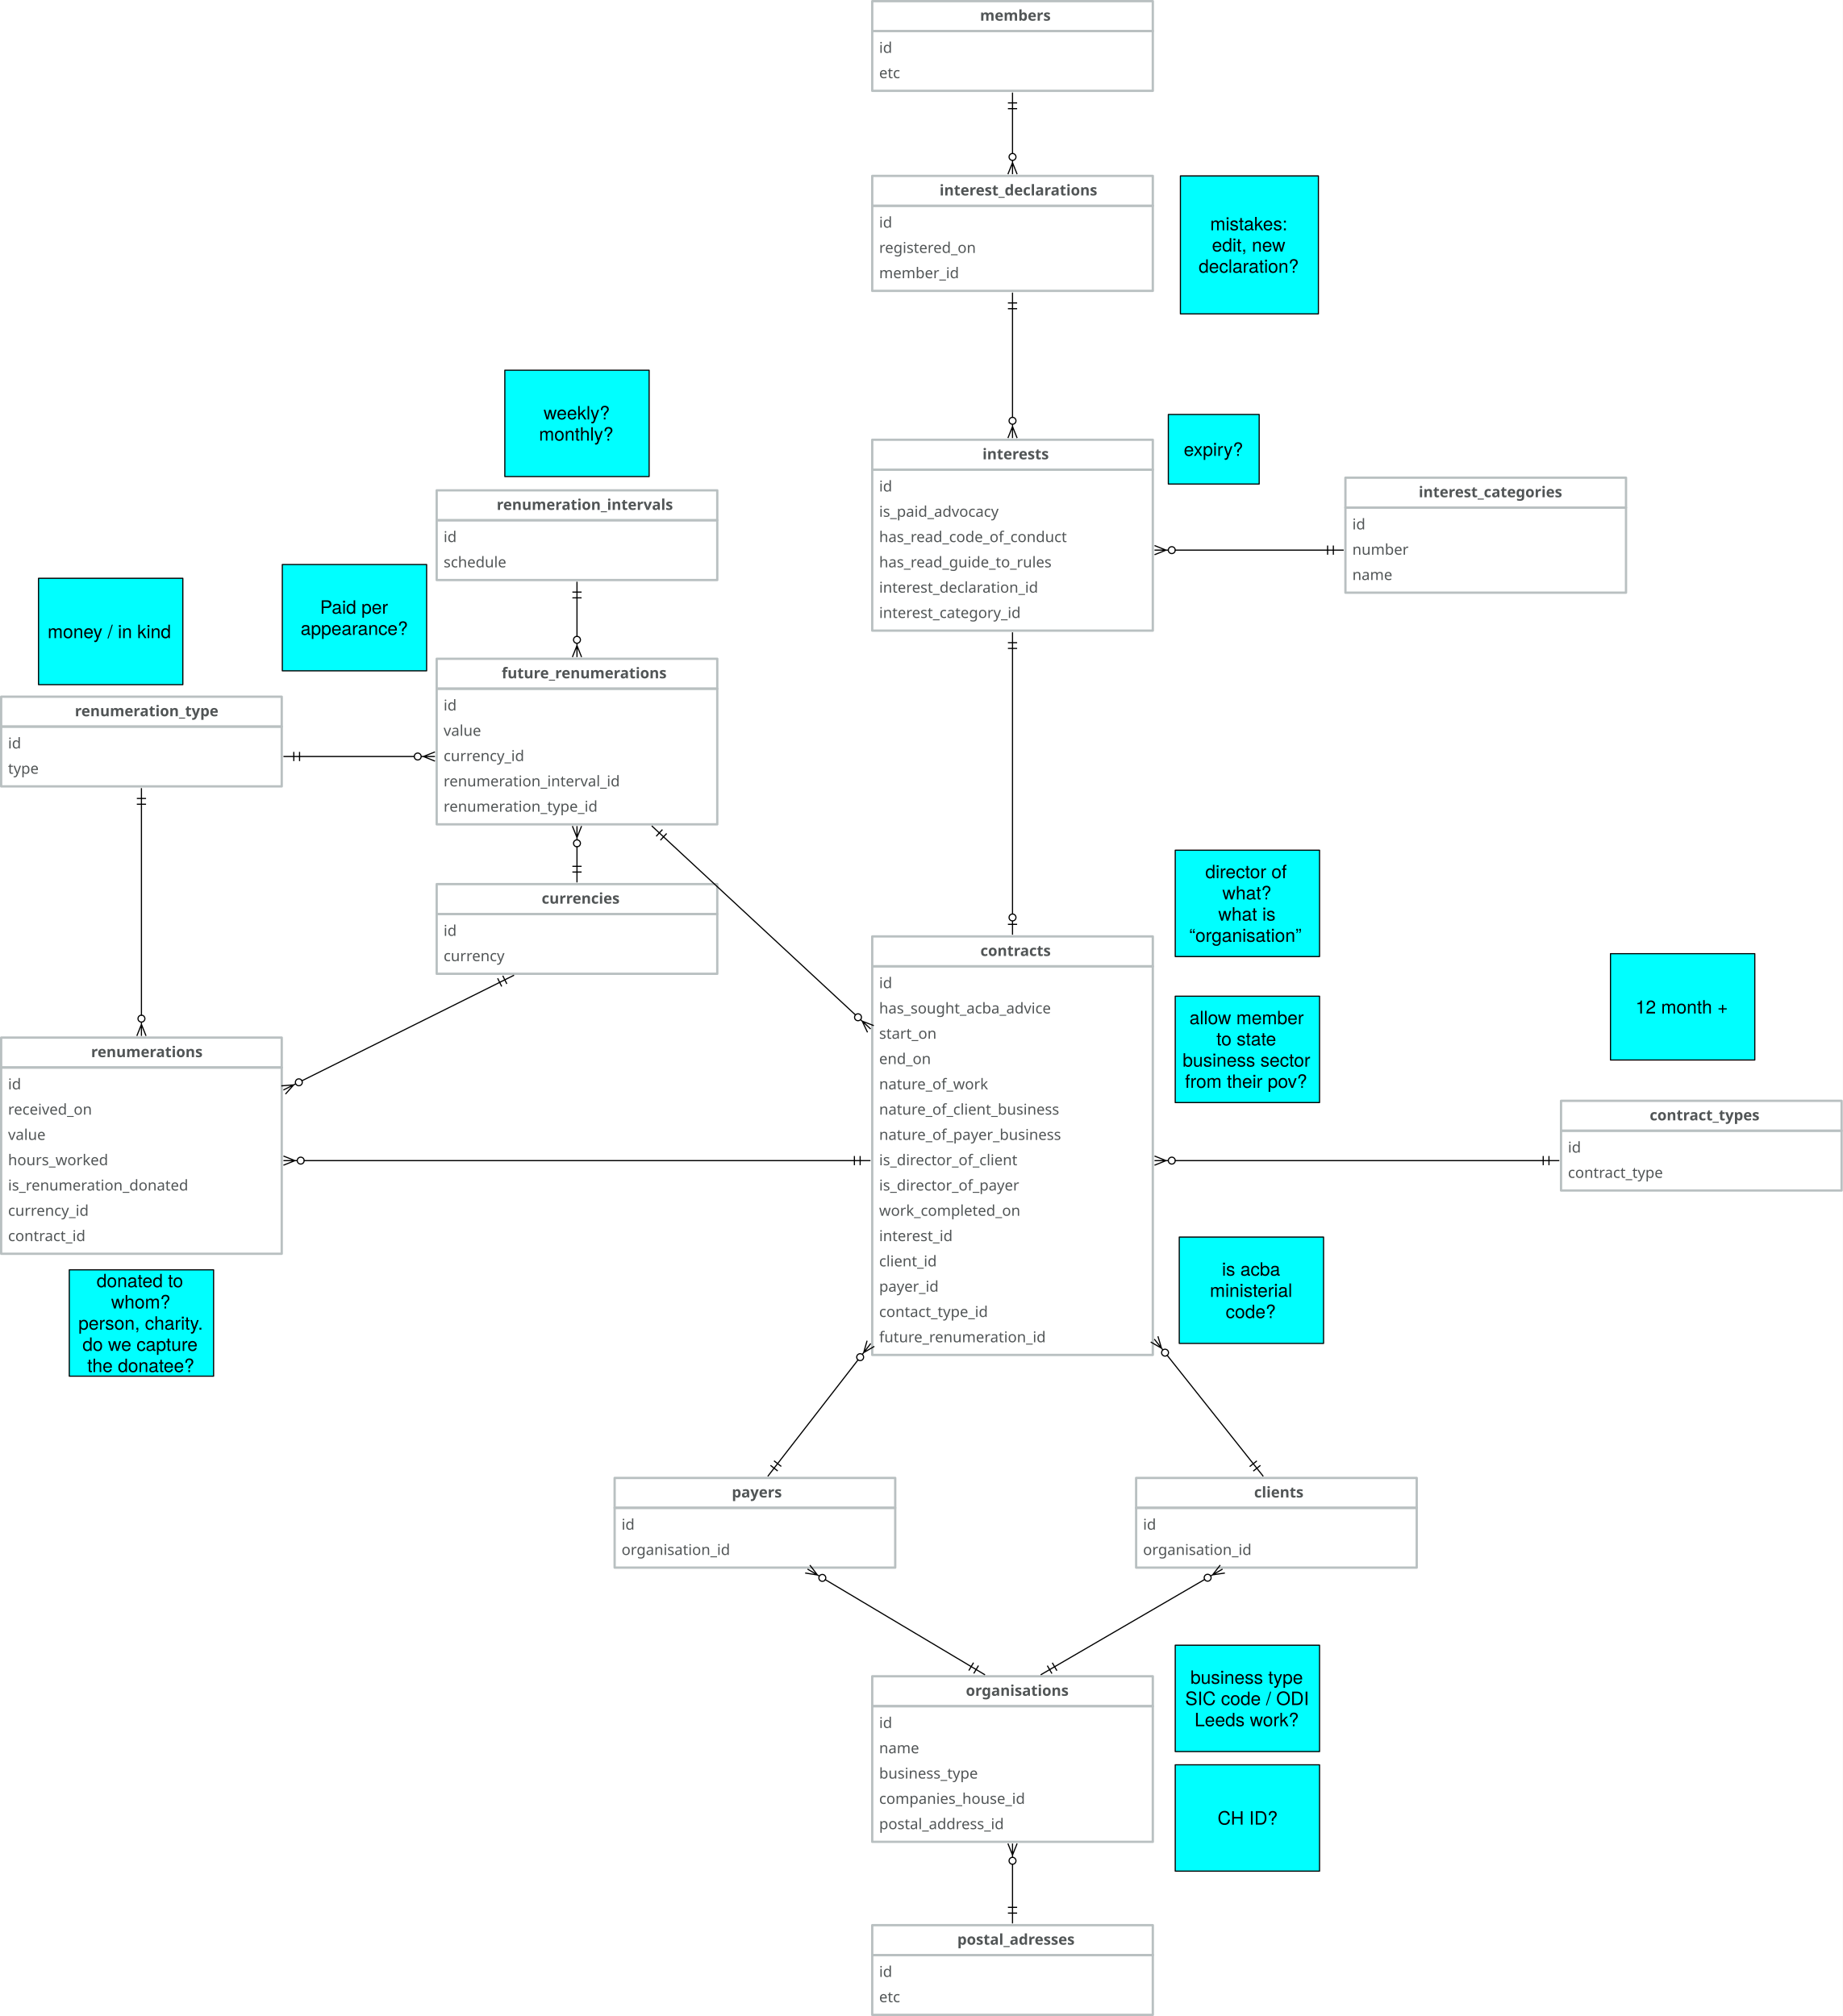
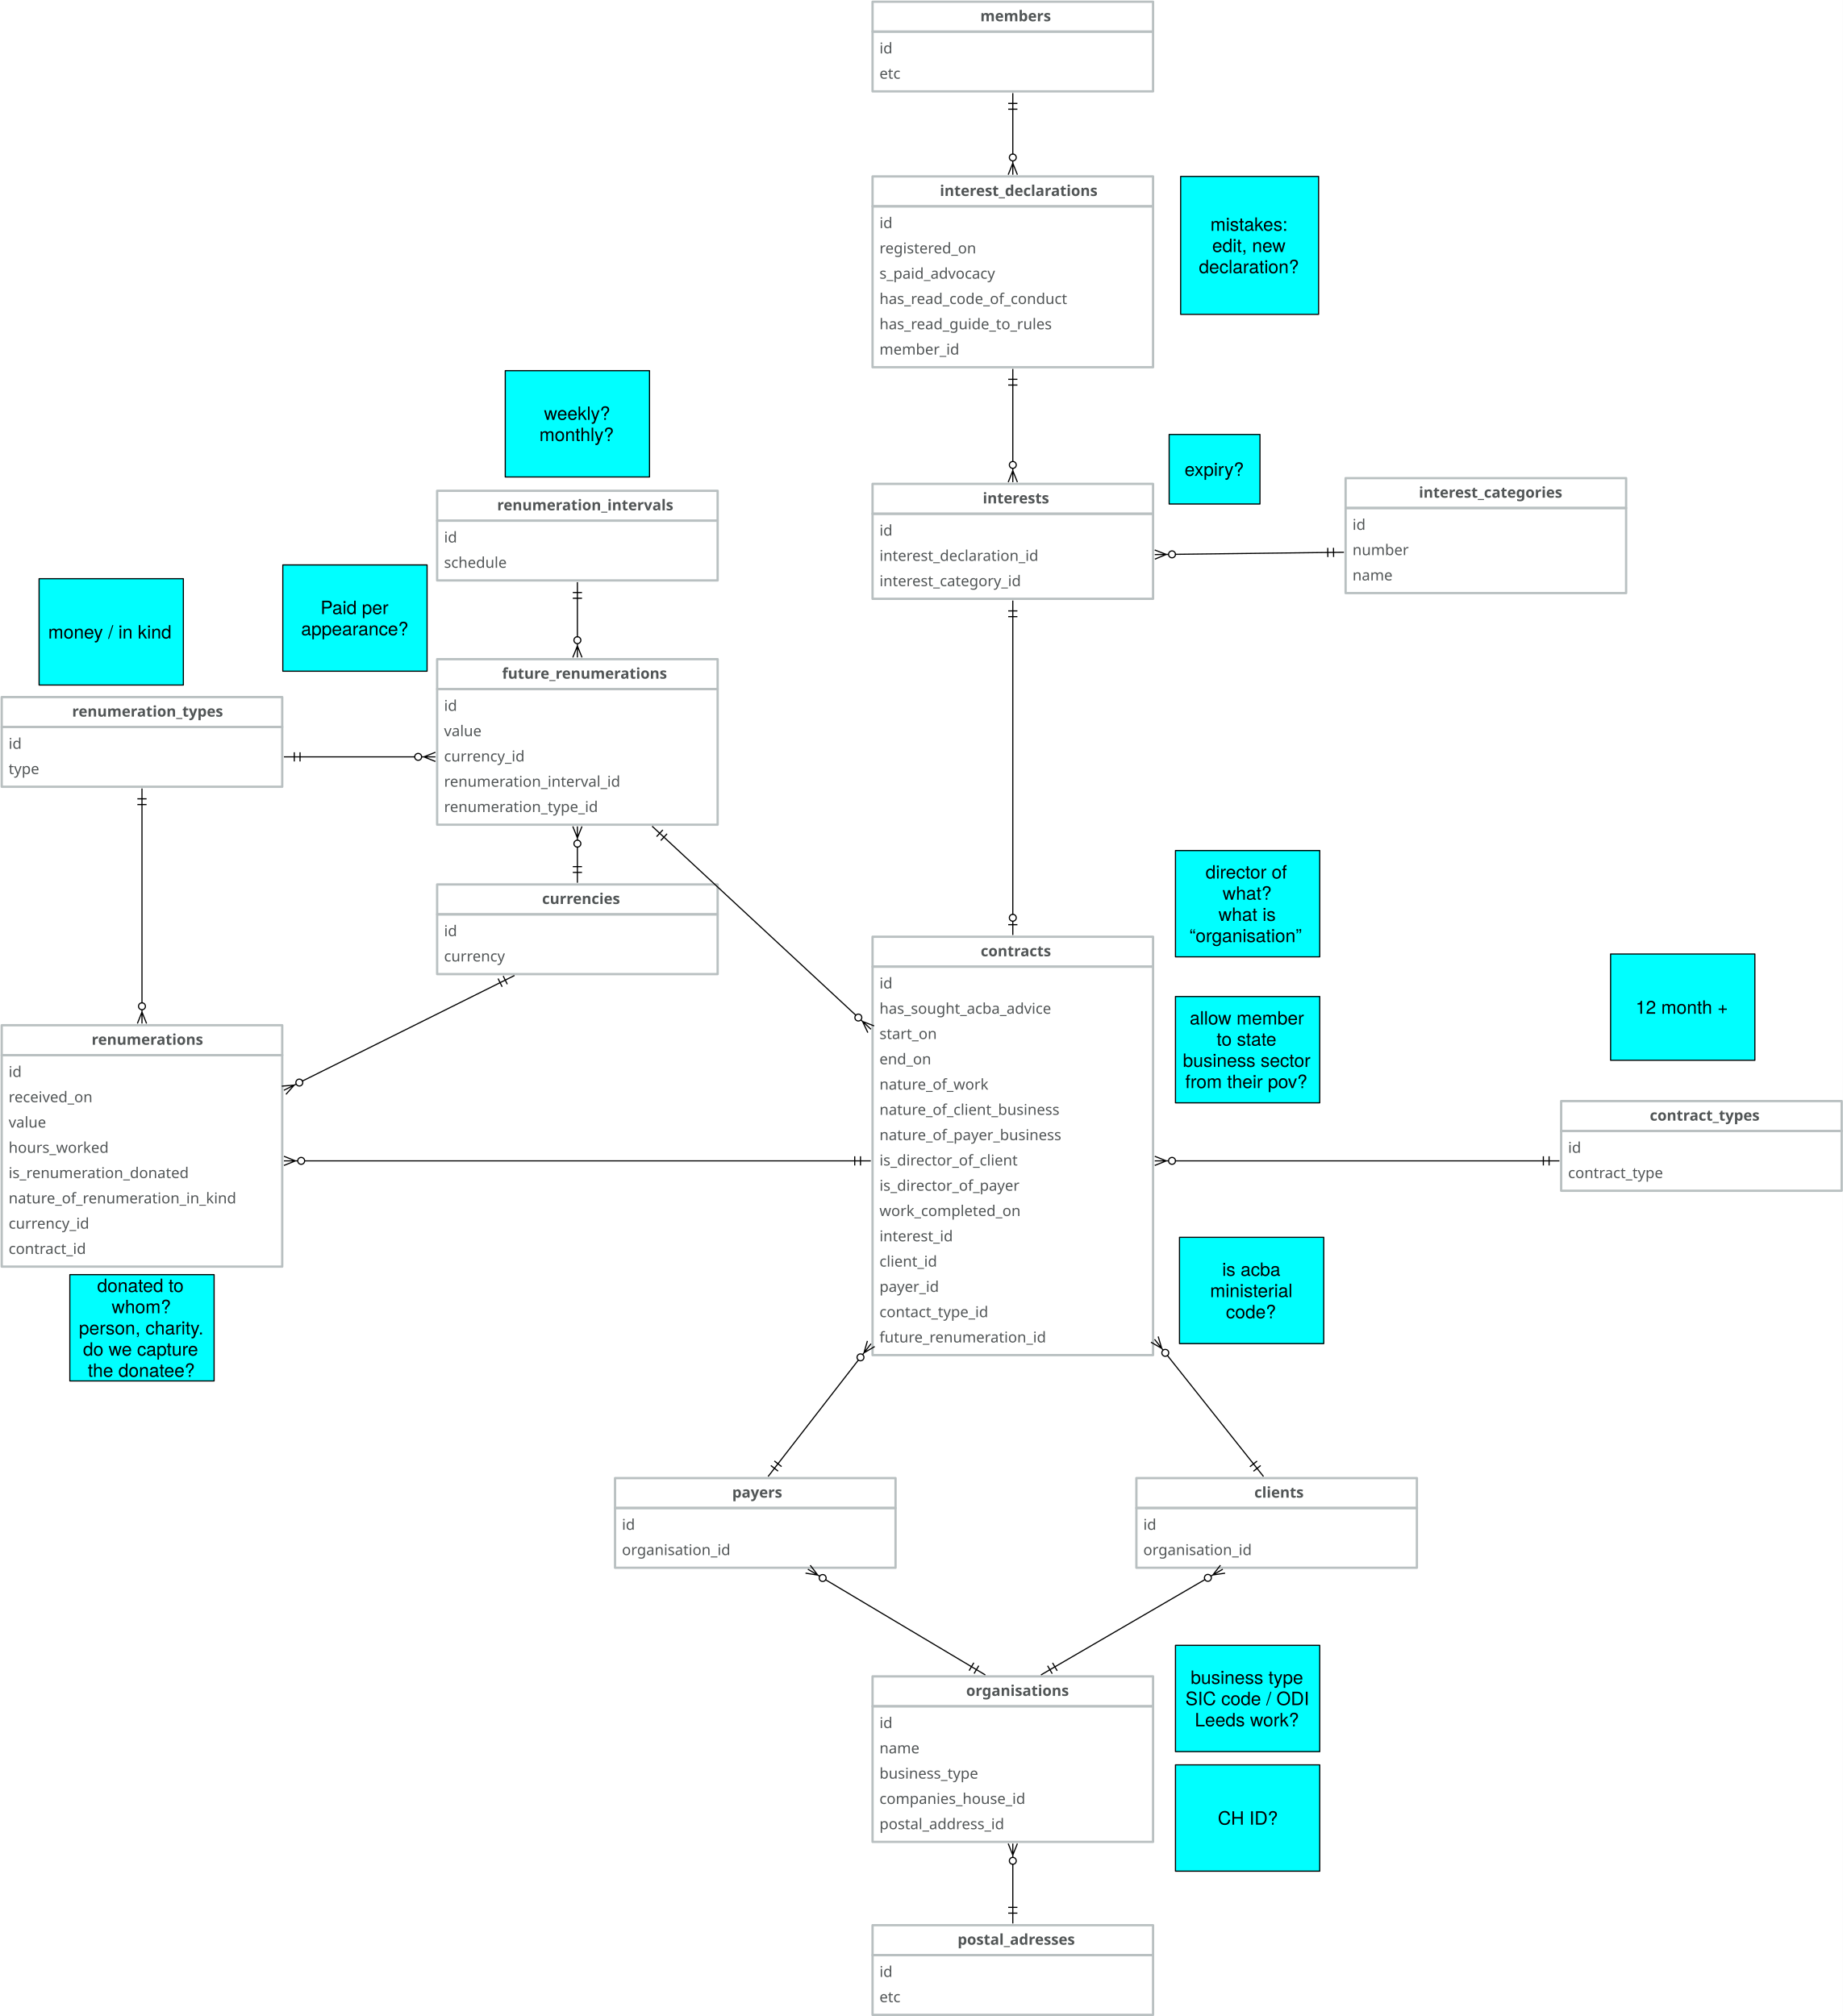
- <svg xmlns="http://www.w3.org/2000/svg" version="1.1" viewBox="-596.5 29.5 1602.5 1753.5" width="1602.5" height="1753.5">
+ <svg xmlns="http://www.w3.org/2000/svg" version="1.1" viewBox="-597 29 1603 1754" width="1603" height="1754">
  <defs>
    <font-face font-family="Avenir" font-size="13" panose-1="2 11 5 3 2 2 3 2 2 4" units-per-em="1000" underline-position="-75" underline-thickness="50" slope="0" x-height="468" cap-height="708" ascent="1e3" descent="-365.997" font-weight="400">
      <font-face-src>
        <font-face-name name="Avenir-Roman" />
      </font-face-src>
    </font-face>
    <font-face font-family="Avenir" font-size="13" panose-1="2 11 7 3 2 2 3 2 2 4" units-per-em="1000" underline-position="-75" underline-thickness="50" slope="0" x-height="480" cap-height="708" ascent="1e3" descent="-365.997" font-weight="800">
      <font-face-src>
        <font-face-name name="Avenir-Heavy" />
      </font-face-src>
    </font-face>
    <marker orient="auto" overflow="visible" markerUnits="strokeWidth" id="DoubleBar_Marker" stroke-linejoin="miter" stroke-miterlimit="10" viewBox="-1 -5 16 10" markerWidth="16" markerHeight="10" color="black">
      <g>
        <path d="M 14 0 L 0 0 M 5 4 L 5 -4 M 0 4 L 0 -4" fill="none" stroke="currentColor" stroke-width="1" />
      </g>
    </marker>
    <marker orient="auto" overflow="visible" markerUnits="strokeWidth" id="CrowBall_Marker" stroke-linejoin="miter" stroke-miterlimit="10" viewBox="-19 -5 20 10" markerWidth="20" markerHeight="10" color="black">
      <g>
        <path d="M -18 0 L -6 0 M -18 -4 L -8 0 L -18 4 M -.879 -2.121 C .293 -.95 .293 .95 -.879 2.121 C -2.05 3.293 -3.95 3.293 -5.121 2.121 C -6.293 .95 -6.293 -.95 -5.121 -2.121 C -3.95 -3.293 -2.05 -3.293 -.879 -2.121" fill="none" stroke="currentColor" stroke-width="1" />
      </g>
    </marker>
    <font-face font-family="Helvetica Neue" font-size="16" panose-1="2 0 5 3 0 0 0 2 0 4" units-per-em="1000" underline-position="-100" underline-thickness="50" slope="0" x-height="517" cap-height="714" ascent="951.996" descent="-212.997" font-weight="400">
      <font-face-src>
        <font-face-name name="HelveticaNeue" />
      </font-face-src>
    </font-face>
    <marker orient="auto" overflow="visible" markerUnits="strokeWidth" id="BarBall_Marker" stroke-linejoin="miter" stroke-miterlimit="10" viewBox="-1 -5 20 10" markerWidth="20" markerHeight="10" color="black">
      <g>
        <path d="M 18 0 L 6 0 M 9 4 L 9 -4 M .879 2.121 C -.293 .95 -.293 -.95 .879 -2.121 C 2.05 -3.293 3.95 -3.293 5.121 -2.121 C 6.293 -.95 6.293 .95 5.121 2.121 C 3.95 3.293 2.05 3.293 .879 2.121" fill="none" stroke="currentColor" stroke-width="1" />
      </g>
    </marker>
    <marker orient="auto" overflow="visible" markerUnits="strokeWidth" id="DoubleBar_Marker_2" stroke-linejoin="miter" stroke-miterlimit="10" viewBox="-15 -5 16 10" markerWidth="16" markerHeight="10" color="black">
      <g>
        <path d="M -14 0 L 0 0 M -5 -4 L -5 4 M 0 -4 L 0 4" fill="none" stroke="currentColor" stroke-width="1" />
      </g>
    </marker>
  </defs>
  <g id="Canvas_1" stroke-dasharray="none" fill="none" fill-opacity="1" stroke="none" stroke-opacity="1">
-     <rect fill="white" x="-596.5" y="29.5" width="1602.5" height="1753.5" />
+     <rect fill="white" x="-597" y="29" width="1603" height="1754" />
    <g id="Canvas_1_Layer_1">
      <g id="Group_2">
        <g id="Graphic_4">
          <rect x="162" y="56.5" width="244" height="52" stroke="#b9c0c1" stroke-linecap="round" stroke-linejoin="round" stroke-width="2" />
          <text transform="translate(168 62.5)" fill="#515556">
            <tspan font-family="Avenir" font-size="13" font-weight="400" fill="#515556" x="0" y="13">id</tspan>
            <tspan font-family="Avenir" font-size="13" font-weight="400" fill="#515556" x="0" y="35">etc</tspan>
          </text>
        </g>
        <g id="Graphic_3">
          <rect x="162" y="30.5" width="244" height="26" stroke="#b9c0c1" stroke-linecap="round" stroke-linejoin="round" stroke-width="2" />
          <text transform="translate(168 34.5)" fill="#515556">
            <tspan font-family="Avenir" font-size="13" font-weight="800" fill="#515556" x="87.719" y="13">members</tspan>
          </text>
        </g>
      </g>
      <g id="Group_5">
        <g id="Graphic_7">
-           <rect x="162" y="208.5" width="244" height="74" stroke="#b9c0c1" stroke-linecap="round" stroke-linejoin="round" stroke-width="2" />
+           <rect x="162" y="208.5" width="244" height="140" stroke="#b9c0c1" stroke-linecap="round" stroke-linejoin="round" stroke-width="2" />
          <text transform="translate(168 214.5)" fill="#515556">
            <tspan font-family="Avenir" font-size="13" font-weight="400" fill="#515556" x="0" y="13">id</tspan>
            <tspan font-family="Avenir" font-size="13" font-weight="400" fill="#515556" x="0" y="35">registered_on</tspan>
-             <tspan font-family="Avenir" font-size="13" font-weight="400" fill="#515556" x="0" y="57">member_id</tspan>
+             <tspan font-family="Avenir" font-size="13" font-weight="400" fill="#515556" x="0" y="57">s_paid_advocacy </tspan>
+             <tspan font-family="Avenir" font-size="13" font-weight="400" fill="#515556" x="0" y="79">has_read_code_of_conduct</tspan>
+             <tspan font-family="Avenir" font-size="13" font-weight="400" fill="#515556" x="0" y="101">has_read_guide_to_rules</tspan>
+             <tspan font-family="Avenir" font-size="13" font-weight="400" fill="#515556" x="0" y="123">member_id</tspan>
          </text>
        </g>
        <g id="Graphic_6">
          <rect x="162" y="182.5" width="244" height="26" stroke="#b9c0c1" stroke-linecap="round" stroke-linejoin="round" stroke-width="2" />
          <text transform="translate(168 186.5)" fill="#515556">
            <tspan font-family="Avenir" font-size="13" font-weight="800" fill="#515556" x="52.547" y="13">interest_declarations</tspan>
          </text>
        </g>
      </g>
      <g id="Line_8">
        <line x1="284" y1="163" x2="284" y2="124" marker-end="url(#DoubleBar_Marker)" marker-start="url(#CrowBall_Marker)" stroke="black" stroke-linecap="round" stroke-linejoin="round" stroke-width="1" />
      </g>
      <g id="Group_10">
        <g id="Graphic_12">
-           <rect x="162" y="438" width="244" height="140" stroke="#b9c0c1" stroke-linecap="round" stroke-linejoin="round" stroke-width="2" />
-           <text transform="translate(168 444)" fill="#515556">
-             <tspan font-family="Avenir" font-size="13" font-weight="400" fill="#515556" x="0" y="13">id</tspan>
-             <tspan font-family="Avenir" font-size="13" font-weight="400" fill="#515556" x="0" y="35">is_paid_advocacy </tspan>
-             <tspan font-family="Avenir" font-size="13" font-weight="400" fill="#515556" x="0" y="57">has_read_code_of_conduct</tspan>
-             <tspan font-family="Avenir" font-size="13" font-weight="400" fill="#515556" x="0" y="79">has_read_guide_to_rules</tspan>
-             <tspan font-family="Avenir" font-size="13" font-weight="400" fill="#515556" x="0" y="101">interest_declaration_id</tspan>
-             <tspan font-family="Avenir" font-size="13" font-weight="400" fill="#515556" x="0" y="123">interest_category_id</tspan>
+           <rect x="162" y="476" width="244" height="74" stroke="#b9c0c1" stroke-linecap="round" stroke-linejoin="round" stroke-width="2" />
+           <text transform="translate(168 482)" fill="#515556">
+             <tspan font-family="Avenir" font-size="13" font-weight="400" fill="#515556" x="0" y="13">id</tspan>
+             <tspan font-family="Avenir" font-size="13" font-weight="400" fill="#515556" x="0" y="35">interest_declaration_id</tspan>
+             <tspan font-family="Avenir" font-size="13" font-weight="400" fill="#515556" x="0" y="57">interest_category_id</tspan>
          </text>
        </g>
        <g id="Graphic_11">
-           <rect x="162" y="412" width="244" height="26" stroke="#b9c0c1" stroke-linecap="round" stroke-linejoin="round" stroke-width="2" />
-           <text transform="translate(168 416)" fill="#515556">
+           <rect x="162" y="450" width="244" height="26" stroke="#b9c0c1" stroke-linecap="round" stroke-linejoin="round" stroke-width="2" />
+           <text transform="translate(168 454)" fill="#515556">
            <tspan font-family="Avenir" font-size="13" font-weight="800" fill="#515556" x="89.876" y="13">interests</tspan>
          </text>
        </g>
      </g>
      <g id="Line_13">
-         <line x1="284" y1="392.5" x2="284" y2="298" marker-end="url(#DoubleBar_Marker)" marker-start="url(#CrowBall_Marker)" stroke="black" stroke-linecap="round" stroke-linejoin="round" stroke-width="1" />
+         <line x1="284" y1="430.5" x2="284" y2="364" marker-end="url(#DoubleBar_Marker)" marker-start="url(#CrowBall_Marker)" stroke="black" stroke-linecap="round" stroke-linejoin="round" stroke-width="1" />
      </g>
      <g id="Graphic_14">
        <rect x="430" y="182.5" width="120" height="120" fill="aqua" />
        <rect x="430" y="182.5" width="120" height="120" stroke="black" stroke-linecap="round" stroke-linejoin="round" stroke-width="1" />
        <text transform="translate(435 214.828)" fill="black">
          <tspan font-family="Helvetica Neue" font-size="16" font-weight="400" fill="black" x="20.912" y="15">mistakes:</tspan>
          <tspan font-family="Helvetica Neue" font-size="16" font-weight="400" fill="black" x="22.408" y="33.448">edit, new </tspan>
          <tspan font-family="Helvetica Neue" font-size="16" font-weight="400" fill="black" x="10.848" y="51.896">declaration?</tspan>
        </text>
      </g>
      <g id="Group_15">
        <g id="Graphic_17">
          <rect x="573.5" y="471" width="244" height="74" stroke="#b9c0c1" stroke-linecap="round" stroke-linejoin="round" stroke-width="2" />
          <text transform="translate(579.5 477)" fill="#515556">
            <tspan font-family="Avenir" font-size="13" font-weight="400" fill="#515556" x="0" y="13">id</tspan>
            <tspan font-family="Avenir" font-size="13" font-weight="400" fill="#515556" x="0" y="35">number</tspan>
            <tspan font-family="Avenir" font-size="13" font-weight="400" fill="#515556" x="0" y="57">name</tspan>
          </text>
        </g>
        <g id="Graphic_16">
          <rect x="573.5" y="445" width="244" height="26" stroke="#b9c0c1" stroke-linecap="round" stroke-linejoin="round" stroke-width="2" />
          <text transform="translate(579.5 449)" fill="#515556">
            <tspan font-family="Avenir" font-size="13" font-weight="800" fill="#515556" x="57.734" y="13">interest_categories</tspan>
          </text>
        </g>
      </g>
      <g id="Line_18">
-         <line x1="425.5" y1="508" x2="558" y2="508" marker-end="url(#DoubleBar_Marker)" marker-start="url(#CrowBall_Marker)" stroke="black" stroke-linecap="round" stroke-linejoin="round" stroke-width="1" />
+         <line x1="425.499" y1="511.281" x2="558.001" y2="509.671" marker-end="url(#DoubleBar_Marker)" marker-start="url(#CrowBall_Marker)" stroke="black" stroke-linecap="round" stroke-linejoin="round" stroke-width="1" />
      </g>
      <g id="Graphic_19">
-         <rect x="419.5" y="390" width="79" height="60.5" fill="aqua" />
-         <rect x="419.5" y="390" width="79" height="60.5" stroke="black" stroke-linecap="round" stroke-linejoin="round" stroke-width="1" />
-         <text transform="translate(424.5 411.026)" fill="black">
+         <rect x="420" y="407" width="79" height="60.5" fill="aqua" />
+         <rect x="420" y="407" width="79" height="60.5" stroke="black" stroke-linecap="round" stroke-linejoin="round" stroke-width="1" />
+         <text transform="translate(425 428.026)" fill="black">
          <tspan font-family="Helvetica Neue" font-size="16" font-weight="400" fill="black" x="8.428" y="15">expiry?</tspan>
        </text>
      </g>
      <g id="Group_20">
        <g id="Graphic_22">
          <rect x="162" y="870" width="244" height="338" stroke="#b9c0c1" stroke-linecap="round" stroke-linejoin="round" stroke-width="2" />
          <text transform="translate(168 876)" fill="#515556">
            <tspan font-family="Avenir" font-size="13" font-weight="400" fill="#515556" x="0" y="13">id</tspan>
            <tspan font-family="Avenir" font-size="13" font-weight="400" fill="#515556" x="0" y="35">has_sought_acba_advice</tspan>
            <tspan font-family="Avenir" font-size="13" font-weight="400" fill="#515556" x="0" y="57">start_on</tspan>
            <tspan font-family="Avenir" font-size="13" font-weight="400" fill="#515556" x="0" y="79">end_on</tspan>
            <tspan font-family="Avenir" font-size="13" font-weight="400" fill="#515556" x="0" y="101">nature_of_work</tspan>
            <tspan font-family="Avenir" font-size="13" font-weight="400" fill="#515556" x="0" y="123">nature_of_client_business</tspan>
            <tspan font-family="Avenir" font-size="13" font-weight="400" fill="#515556" x="0" y="145">nature_of_payer_business</tspan>
            <tspan font-family="Avenir" font-size="13" font-weight="400" fill="#515556" x="0" y="167">is_director_of_client</tspan>
            <tspan font-family="Avenir" font-size="13" font-weight="400" fill="#515556" x="0" y="189">is_director_of_payer</tspan>
            <tspan font-family="Avenir" font-size="13" font-weight="400" fill="#515556" x="0" y="211">work_completed_on</tspan>
            <tspan font-family="Avenir" font-size="13" font-weight="400" fill="#515556" x="0" y="233">interest_id</tspan>
            <tspan font-family="Avenir" font-size="13" font-weight="400" fill="#515556" x="0" y="255">client_id</tspan>
            <tspan font-family="Avenir" font-size="13" font-weight="400" fill="#515556" x="0" y="277">payer_id</tspan>
            <tspan font-family="Avenir" font-size="13" font-weight="400" fill="#515556" x="0" y="299">contact_type_id</tspan>
            <tspan font-family="Avenir" font-size="13" font-weight="400" fill="#515556" x="0" y="321">future_renumeration_id</tspan>
          </text>
        </g>
        <g id="Graphic_21">
          <rect x="162" y="844" width="244" height="26" stroke="#b9c0c1" stroke-linecap="round" stroke-linejoin="round" stroke-width="2" />
          <text transform="translate(168 848)" fill="#515556">
            <tspan font-family="Avenir" font-size="13" font-weight="800" fill="#515556" x="88.076" y="13">contracts</tspan>
          </text>
        </g>
      </g>
      <g id="Line_23">
-         <line x1="284" y1="593.5" x2="284" y2="824.5" marker-end="url(#BarBall_Marker)" marker-start="url(#DoubleBar_Marker_2)" stroke="black" stroke-linecap="round" stroke-linejoin="round" stroke-width="1" />
+         <line x1="284" y1="565.5" x2="284" y2="824.5" marker-end="url(#BarBall_Marker)" marker-start="url(#DoubleBar_Marker_2)" stroke="black" stroke-linecap="round" stroke-linejoin="round" stroke-width="1" />
      </g>
      <g id="Group_24">
        <g id="Graphic_26">
          <rect x="-62" y="1341" width="244" height="52" stroke="#b9c0c1" stroke-linecap="round" stroke-linejoin="round" stroke-width="2" />
          <text transform="translate(-56 1347)" fill="#515556">
            <tspan font-family="Avenir" font-size="13" font-weight="400" fill="#515556" x="0" y="13">id</tspan>
            <tspan font-family="Avenir" font-size="13" font-weight="400" fill="#515556" x="0" y="35">organisation_id</tspan>
          </text>
        </g>
        <g id="Graphic_25">
          <rect x="-62" y="1315" width="244" height="26" stroke="#b9c0c1" stroke-linecap="round" stroke-linejoin="round" stroke-width="2" />
          <text transform="translate(-56 1319)" fill="#515556">
            <tspan font-family="Avenir" font-size="13" font-weight="800" fill="#515556" x="95.895" y="13">payers</tspan>
          </text>
        </g>
      </g>
      <g id="Group_27">
        <g id="Graphic_29">
          <rect x="391.5" y="1341" width="244" height="52" stroke="#b9c0c1" stroke-linecap="round" stroke-linejoin="round" stroke-width="2" />
          <text transform="translate(397.5 1347)" fill="#515556">
            <tspan font-family="Avenir" font-size="13" font-weight="400" fill="#515556" x="0" y="13">id</tspan>
            <tspan font-family="Avenir" font-size="13" font-weight="400" fill="#515556" x="0" y="35">organisation_id</tspan>
          </text>
        </g>
        <g id="Graphic_28">
          <rect x="391.5" y="1315" width="244" height="26" stroke="#b9c0c1" stroke-linecap="round" stroke-linejoin="round" stroke-width="2" />
          <text transform="translate(397.5 1319)" fill="#515556">
            <tspan font-family="Avenir" font-size="13" font-weight="800" fill="#515556" x="96.604" y="13">clients</tspan>
          </text>
        </g>
      </g>
      <g id="Group_36">
        <g id="Graphic_38">
          <rect x="162" y="1730" width="244" height="52" stroke="#b9c0c1" stroke-linecap="round" stroke-linejoin="round" stroke-width="2" />
          <text transform="translate(168 1736)" fill="#515556">
            <tspan font-family="Avenir" font-size="13" font-weight="400" fill="#515556" x="0" y="13">id</tspan>
            <tspan font-family="Avenir" font-size="13" font-weight="400" fill="#515556" x="0" y="35">etc</tspan>
          </text>
        </g>
        <g id="Graphic_37">
          <rect x="162" y="1704" width="244" height="26" stroke="#b9c0c1" stroke-linecap="round" stroke-linejoin="round" stroke-width="2" />
          <text transform="translate(168 1708)" fill="#515556">
            <tspan font-family="Avenir" font-size="13" font-weight="800" fill="#515556" x="67.978" y="13">postal_adresses</tspan>
          </text>
        </g>
      </g>
      <g id="Line_39">
        <line x1="418.505" y1="1208.376" x2="493.365" y2="1302.645" marker-end="url(#DoubleBar_Marker)" marker-start="url(#CrowBall_Marker)" stroke="black" stroke-linecap="round" stroke-linejoin="round" stroke-width="1" />
      </g>
      <g id="Line_40">
        <line x1="149.667" y1="1212.314" x2="79.734" y2="1302.54" marker-end="url(#DoubleBar_Marker)" marker-start="url(#CrowBall_Marker)" stroke="black" stroke-linecap="round" stroke-linejoin="round" stroke-width="1" />
      </g>
      <g id="Group_41">
        <g id="Graphic_43">
          <rect x="162" y="1513.5" width="244" height="118" stroke="#b9c0c1" stroke-linecap="round" stroke-linejoin="round" stroke-width="2" />
          <text transform="translate(168 1519.5)" fill="#515556">
            <tspan font-family="Avenir" font-size="13" font-weight="400" fill="#515556" x="0" y="13">id</tspan>
            <tspan font-family="Avenir" font-size="13" font-weight="400" fill="#515556" x="0" y="35">name</tspan>
            <tspan font-family="Avenir" font-size="13" font-weight="400" fill="#515556" x="0" y="57">business_type</tspan>
            <tspan font-family="Avenir" font-size="13" font-weight="400" fill="#515556" x="0" y="79">companies_house_id</tspan>
            <tspan font-family="Avenir" font-size="13" font-weight="400" fill="#515556" x="0" y="101">postal_address_id</tspan>
          </text>
        </g>
        <g id="Graphic_42">
          <rect x="162" y="1487.5" width="244" height="26" stroke="#b9c0c1" stroke-linecap="round" stroke-linejoin="round" stroke-width="2" />
          <text transform="translate(168 1491.5)" fill="#515556">
            <tspan font-family="Avenir" font-size="13" font-weight="800" fill="#515556" x="75.433" y="13">organisations</tspan>
          </text>
        </g>
      </g>
      <g id="Line_44">
        <line x1="451.093" y1="1403.302" x2="320.601" y2="1479.209" marker-end="url(#DoubleBar_Marker)" marker-start="url(#CrowBall_Marker)" stroke="black" stroke-linecap="round" stroke-linejoin="round" stroke-width="1" />
      </g>
      <g id="Line_45">
        <line x1="121.195" y1="1403.471" x2="248.054" y2="1479.077" marker-end="url(#DoubleBar_Marker)" marker-start="url(#CrowBall_Marker)" stroke="black" stroke-linecap="round" stroke-linejoin="round" stroke-width="1" />
      </g>
      <g id="Line_46">
        <line x1="284" y1="1651" x2="284" y2="1688.5" marker-end="url(#DoubleBar_Marker)" marker-start="url(#CrowBall_Marker)" stroke="black" stroke-linecap="round" stroke-linejoin="round" stroke-width="1" />
      </g>
      <g id="Graphic_47">
        <rect x="425.5" y="769" width="125.5" height="92.5" fill="aqua" />
        <rect x="425.5" y="769" width="125.5" height="92.5" stroke="black" stroke-linecap="round" stroke-linejoin="round" stroke-width="1" />
        <text transform="translate(430.5 778.354)" fill="black">
          <tspan font-family="Helvetica Neue" font-size="16" font-weight="400" fill="black" x="21.158" y="15">director of </tspan>
          <tspan font-family="Helvetica Neue" font-size="16" font-weight="400" fill="black" x="35.974" y="33.448">what?</tspan>
          <tspan font-family="Helvetica Neue" font-size="16" font-weight="400" fill="black" x="32.422" y="51.896">what is </tspan>
          <tspan font-family="Helvetica Neue" font-size="16" font-weight="400" fill="black" x="7.158" y="70.344">“organisation”</tspan>
        </text>
      </g>
      <g id="Group_51">
        <g id="Graphic_53">
-           <rect x="-595.5" y="958" width="244" height="162" stroke="#b9c0c1" stroke-linecap="round" stroke-linejoin="round" stroke-width="2" />
-           <text transform="translate(-589.5 964)" fill="#515556">
+           <rect x="-595.5" y="947" width="244" height="184" stroke="#b9c0c1" stroke-linecap="round" stroke-linejoin="round" stroke-width="2" />
+           <text transform="translate(-589.5 953)" fill="#515556">
            <tspan font-family="Avenir" font-size="13" font-weight="400" fill="#515556" x="0" y="13">id</tspan>
            <tspan font-family="Avenir" font-size="13" font-weight="400" fill="#515556" x="0" y="35">received_on</tspan>
            <tspan font-family="Avenir" font-size="13" font-weight="400" fill="#515556" x="0" y="57">value</tspan>
            <tspan font-family="Avenir" font-size="13" font-weight="400" fill="#515556" x="0" y="79">hours_worked</tspan>
            <tspan font-family="Avenir" font-size="13" font-weight="400" fill="#515556" x="0" y="101">is_renumeration_donated</tspan>
-             <tspan font-family="Avenir" font-size="13" font-weight="400" fill="#515556" x="0" y="123">currency_id</tspan>
-             <tspan font-family="Avenir" font-size="13" font-weight="400" fill="#515556" x="0" y="145">contract_id</tspan>
+             <tspan font-family="Avenir" font-size="13" font-weight="400" fill="#515556" x="0" y="123">nature_of_renumeration_in_kind</tspan>
+             <tspan font-family="Avenir" font-size="13" font-weight="400" fill="#515556" x="0" y="145">currency_id</tspan>
+             <tspan font-family="Avenir" font-size="13" font-weight="400" fill="#515556" x="0" y="167">contract_id</tspan>
          </text>
        </g>
        <g id="Graphic_52">
-           <rect x="-595.5" y="932" width="244" height="26" stroke="#b9c0c1" stroke-linecap="round" stroke-linejoin="round" stroke-width="2" />
-           <text transform="translate(-589.5 936)" fill="#515556">
+           <rect x="-595.5" y="921" width="244" height="26" stroke="#b9c0c1" stroke-linecap="round" stroke-linejoin="round" stroke-width="2" />
+           <text transform="translate(-589.5 925)" fill="#515556">
            <tspan font-family="Avenir" font-size="13" font-weight="800" fill="#515556" x="72.183" y="13">renumerations</tspan>
          </text>
        </g>
      </g>
      <g id="Group_54">
        <g id="Graphic_56">
          <rect x="-595.5" y="661.5" width="244" height="52" stroke="#b9c0c1" stroke-linecap="round" stroke-linejoin="round" stroke-width="2" />
          <text transform="translate(-589.5 667.5)" fill="#515556">
            <tspan font-family="Avenir" font-size="13" font-weight="400" fill="#515556" x="0" y="13">id</tspan>
            <tspan font-family="Avenir" font-size="13" font-weight="400" fill="#515556" x="0" y="35">type</tspan>
          </text>
        </g>
        <g id="Graphic_55">
          <rect x="-595.5" y="635.5" width="244" height="26" stroke="#b9c0c1" stroke-linecap="round" stroke-linejoin="round" stroke-width="2" />
          <text transform="translate(-589.5 639.5)" fill="#515556">
-             <tspan font-family="Avenir" font-size="13" font-weight="800" fill="#515556" x="58.092" y="13">renumeration_type</tspan>
+             <tspan font-family="Avenir" font-size="13" font-weight="800" fill="#515556" x="55.206" y="13">renumeration_types</tspan>
          </text>
        </g>
      </g>
      <g id="Line_57">
-         <line x1="-473.5" y1="912.5" x2="-473.5" y2="729" marker-end="url(#DoubleBar_Marker)" marker-start="url(#CrowBall_Marker)" stroke="black" stroke-linecap="round" stroke-linejoin="round" stroke-width="1" />
+         <line x1="-473.5" y1="901.5" x2="-473.5" y2="729" marker-end="url(#DoubleBar_Marker)" marker-start="url(#CrowBall_Marker)" stroke="black" stroke-linecap="round" stroke-linejoin="round" stroke-width="1" />
      </g>
      <g id="Graphic_58">
-         <rect x="-536.25" y="1134" width="125.5" height="92.5" fill="aqua" />
-         <rect x="-536.25" y="1134" width="125.5" height="92.5" stroke="black" stroke-linecap="round" stroke-linejoin="round" stroke-width="1" />
-         <text transform="translate(-531.25 1134.13)" fill="black">
+         <rect x="-536.25" y="1138" width="125.5" height="92.5" fill="aqua" />
+         <rect x="-536.25" y="1138" width="125.5" height="92.5" stroke="black" stroke-linecap="round" stroke-linejoin="round" stroke-width="1" />
+         <text transform="translate(-531.25 1138.13)" fill="black">
          <tspan font-family="Helvetica Neue" font-size="16" font-weight="400" fill="black" x="18.774" y="15">donated to </tspan>
          <tspan font-family="Helvetica Neue" font-size="16" font-weight="400" fill="black" x="31.374" y="33.448">whom?</tspan>
          <tspan font-family="Helvetica Neue" font-size="16" font-weight="400" fill="black" x="2.926" y="51.896">person, charity.</tspan>
          <tspan font-family="Helvetica Neue" font-size="16" font-weight="400" fill="black" x="6.486" y="70.344">do we capture </tspan>
          <tspan font-family="Helvetica Neue" font-size="16" font-weight="400" fill="black" x="10.622" y="88.792">the donatee?</tspan>
        </text>
      </g>
      <g id="Line_59">
        <line x1="-332" y1="1039" x2="146.5" y2="1039" marker-end="url(#DoubleBar_Marker)" marker-start="url(#CrowBall_Marker)" stroke="black" stroke-linecap="round" stroke-linejoin="round" stroke-width="1" />
      </g>
      <g id="Group_60">
        <g id="Graphic_62">
          <rect x="-216.75" y="824.5" width="244" height="52" stroke="#b9c0c1" stroke-linecap="round" stroke-linejoin="round" stroke-width="2" />
          <text transform="translate(-210.75 830.5)" fill="#515556">
            <tspan font-family="Avenir" font-size="13" font-weight="400" fill="#515556" x="0" y="13">id</tspan>
            <tspan font-family="Avenir" font-size="13" font-weight="400" fill="#515556" x="0" y="35">currency</tspan>
          </text>
        </g>
        <g id="Graphic_61">
          <rect x="-216.75" y="798.5" width="244" height="26" stroke="#b9c0c1" stroke-linecap="round" stroke-linejoin="round" stroke-width="2" />
          <text transform="translate(-210.75 802.5)" fill="#515556">
            <tspan font-family="Avenir" font-size="13" font-weight="800" fill="#515556" x="85.294" y="13">currencies</tspan>
          </text>
        </g>
      </g>
      <g id="Line_63">
        <line x1="-333.938" y1="969.541" x2="-161.982" y2="883.961" marker-end="url(#DoubleBar_Marker)" marker-start="url(#CrowBall_Marker)" stroke="black" stroke-linecap="round" stroke-linejoin="round" stroke-width="1" />
      </g>
      <g id="Graphic_64">
        <rect x="425.5" y="1460.5" width="125.5" height="92.5" fill="aqua" />
        <rect x="425.5" y="1460.5" width="125.5" height="92.5" stroke="black" stroke-linecap="round" stroke-linejoin="round" stroke-width="1" />
        <text transform="translate(430.5 1479.078)" fill="black">
          <tspan font-family="Helvetica Neue" font-size="16" font-weight="400" fill="black" x="8.254" y="15">business type </tspan>
          <tspan font-family="Helvetica Neue" font-size="16" font-weight="400" fill="black" x="3.67" y="33.448">SIC code / ODI </tspan>
          <tspan font-family="Helvetica Neue" font-size="16" font-weight="400" fill="black" x="11.822" y="51.896">Leeds work?</tspan>
        </text>
      </g>
      <g id="Graphic_65">
        <rect x="425.5" y="1564.5" width="125.5" height="92.5" fill="aqua" />
        <rect x="425.5" y="1564.5" width="125.5" height="92.5" stroke="black" stroke-linecap="round" stroke-linejoin="round" stroke-width="1" />
        <text transform="translate(430.5 1601.526)" fill="black">
          <tspan font-family="Helvetica Neue" font-size="16" font-weight="400" fill="black" x="31.822" y="15">CH ID?</tspan>
        </text>
      </g>
      <g id="Graphic_66">
        <rect x="425.5" y="896" width="125.5" height="92.5" fill="aqua" />
        <rect x="425.5" y="896" width="125.5" height="92.5" stroke="black" stroke-linecap="round" stroke-linejoin="round" stroke-width="1" />
        <text transform="translate(430.5 905.354)" fill="black">
          <tspan font-family="Helvetica Neue" font-size="16" font-weight="400" fill="black" x="7.374" y="15">allow member </tspan>
          <tspan font-family="Helvetica Neue" font-size="16" font-weight="400" fill="black" x="30.782" y="33.448">to state </tspan>
          <tspan font-family="Helvetica Neue" font-size="16" font-weight="400" fill="black" x="1.446" y="51.896">business sector </tspan>
          <tspan font-family="Helvetica Neue" font-size="16" font-weight="400" fill="black" x="3.51" y="70.344">from their pov?</tspan>
        </text>
      </g>
      <g id="Group_67">
        <g id="Graphic_69">
          <rect x="761" y="1013" width="244" height="52" stroke="#b9c0c1" stroke-linecap="round" stroke-linejoin="round" stroke-width="2" />
          <text transform="translate(767 1019)" fill="#515556">
            <tspan font-family="Avenir" font-size="13" font-weight="400" fill="#515556" x="0" y="13">id</tspan>
            <tspan font-family="Avenir" font-size="13" font-weight="400" fill="#515556" x="0" y="35">contract_type</tspan>
          </text>
        </g>
        <g id="Graphic_68">
          <rect x="761" y="987" width="244" height="26" stroke="#b9c0c1" stroke-linecap="round" stroke-linejoin="round" stroke-width="2" />
          <text transform="translate(767 991)" fill="#515556">
            <tspan font-family="Avenir" font-size="13" font-weight="800" fill="#515556" x="71.098" y="13">contract_types</tspan>
          </text>
        </g>
      </g>
      <g id="Line_70">
        <line x1="425.5" y1="1039" x2="745.5" y2="1039" marker-end="url(#DoubleBar_Marker)" marker-start="url(#CrowBall_Marker)" stroke="black" stroke-linecap="round" stroke-linejoin="round" stroke-width="1" />
      </g>
      <g id="Graphic_71">
        <rect x="804" y="859" width="125.5" height="92.5" fill="aqua" />
        <rect x="804" y="859" width="125.5" height="92.5" stroke="black" stroke-linecap="round" stroke-linejoin="round" stroke-width="1" />
        <text transform="translate(809 896.026)" fill="black">
          <tspan font-family="Helvetica Neue" font-size="16" font-weight="400" fill="black" x="16.774" y="15">12 month +</tspan>
        </text>
      </g>
      <g id="Group_75">
        <g id="Graphic_77">
          <rect x="-216.75" y="628.5" width="244" height="118" stroke="#b9c0c1" stroke-linecap="round" stroke-linejoin="round" stroke-width="2" />
          <text transform="translate(-210.75 634.5)" fill="#515556">
            <tspan font-family="Avenir" font-size="13" font-weight="400" fill="#515556" x="0" y="13">id</tspan>
            <tspan font-family="Avenir" font-size="13" font-weight="400" fill="#515556" x="0" y="35">value</tspan>
            <tspan font-family="Avenir" font-size="13" font-weight="400" fill="#515556" x="0" y="57">currency_id</tspan>
            <tspan font-family="Avenir" font-size="13" font-weight="400" fill="#515556" x="0" y="79">renumeration_interval_id</tspan>
            <tspan font-family="Avenir" font-size="13" font-weight="400" fill="#515556" x="0" y="101">renumeration_type_id</tspan>
          </text>
        </g>
        <g id="Graphic_76">
          <rect x="-216.75" y="602.5" width="244" height="26" stroke="#b9c0c1" stroke-linecap="round" stroke-linejoin="round" stroke-width="2" />
          <text transform="translate(-210.75 606.5)" fill="#515556">
            <tspan font-family="Avenir" font-size="13" font-weight="800" fill="#515556" x="50.513" y="13">future_renumerations</tspan>
          </text>
        </g>
      </g>
      <g id="Line_78">
        <line x1="147.44" y1="912.265" x2="-19.47" y2="757.364" marker-end="url(#DoubleBar_Marker)" marker-start="url(#CrowBall_Marker)" stroke="black" stroke-linecap="round" stroke-linejoin="round" stroke-width="1" />
      </g>
      <g id="Graphic_80">
        <rect x="-157.5" y="351.5" width="125.5" height="92.5" fill="aqua" />
        <rect x="-157.5" y="351.5" width="125.5" height="92.5" stroke="black" stroke-linecap="round" stroke-linejoin="round" stroke-width="1" />
        <text transform="translate(-152.5 379.302)" fill="black">
          <tspan font-family="Helvetica Neue" font-size="16" font-weight="400" fill="black" x="28.718" y="15">weekly?</tspan>
          <tspan font-family="Helvetica Neue" font-size="16" font-weight="400" fill="black" x="24.694" y="33.448">monthly? </tspan>
        </text>
      </g>
      <g id="Graphic_81">
        <rect x="429" y="1105.5" width="125.5" height="92.5" fill="aqua" />
        <rect x="429" y="1105.5" width="125.5" height="92.5" stroke="black" stroke-linecap="round" stroke-linejoin="round" stroke-width="1" />
        <text transform="translate(434 1124.078)" fill="black">
          <tspan font-family="Helvetica Neue" font-size="16" font-weight="400" fill="black" x="32.118" y="15">is acba </tspan>
          <tspan font-family="Helvetica Neue" font-size="16" font-weight="400" fill="black" x="21.598" y="33.448">ministerial </tspan>
          <tspan font-family="Helvetica Neue" font-size="16" font-weight="400" fill="black" x="35.374" y="51.896">code?</tspan>
        </text>
      </g>
      <g id="Group_82">
        <g id="Graphic_84">
          <rect x="-216.75" y="482" width="244" height="52" stroke="#b9c0c1" stroke-linecap="round" stroke-linejoin="round" stroke-width="2" />
          <text transform="translate(-210.75 488)" fill="#515556">
            <tspan font-family="Avenir" font-size="13" font-weight="400" fill="#515556" x="0" y="13">id</tspan>
            <tspan font-family="Avenir" font-size="13" font-weight="400" fill="#515556" x="0" y="35">schedule</tspan>
          </text>
        </g>
        <g id="Graphic_83">
          <rect x="-216.75" y="456" width="244" height="26" stroke="#b9c0c1" stroke-linecap="round" stroke-linejoin="round" stroke-width="2" />
          <text transform="translate(-210.75 460)" fill="#515556">
            <tspan font-family="Avenir" font-size="13" font-weight="800" fill="#515556" x="46.17" y="13">renumeration_intervals</tspan>
          </text>
        </g>
      </g>
      <g id="Line_85">
        <line x1="-94.75" y1="583" x2="-94.75" y2="549.5" marker-end="url(#DoubleBar_Marker)" marker-start="url(#CrowBall_Marker)" stroke="black" stroke-linecap="round" stroke-linejoin="round" stroke-width="1" />
      </g>
      <g id="Line_86">
        <line x1="-236.25" y1="687.5" x2="-336" y2="687.5" marker-end="url(#DoubleBar_Marker)" marker-start="url(#CrowBall_Marker)" stroke="black" stroke-linecap="round" stroke-linejoin="round" stroke-width="1" />
      </g>
      <g id="Graphic_87">
        <rect x="-563" y="532.5" width="125.5" height="92.5" fill="aqua" />
        <rect x="-563" y="532.5" width="125.5" height="92.5" stroke="black" stroke-linecap="round" stroke-linejoin="round" stroke-width="1" />
        <text transform="translate(-558 569.526)" fill="black">
          <tspan font-family="Helvetica Neue" font-size="16" font-weight="400" fill="black" x="2.91" y="15">money / in kind</tspan>
        </text>
      </g>
      <g id="Line_88">
        <line x1="-94.75" y1="766" x2="-94.75" y2="783" marker-end="url(#DoubleBar_Marker)" marker-start="url(#CrowBall_Marker)" stroke="black" stroke-linecap="round" stroke-linejoin="round" stroke-width="1" />
      </g>
      <g id="Graphic_89">
        <rect x="-351" y="520.5" width="125.5" height="92.5" fill="aqua" />
        <rect x="-351" y="520.5" width="125.5" height="92.5" stroke="black" stroke-linecap="round" stroke-linejoin="round" stroke-width="1" />
        <text transform="translate(-346 548.302)" fill="black">
          <tspan font-family="Helvetica Neue" font-size="16" font-weight="400" fill="black" x="27.822" y="15">Paid per </tspan>
          <tspan font-family="Helvetica Neue" font-size="16" font-weight="400" fill="black" x="10.926" y="33.448">appearance?</tspan>
        </text>
      </g>
    </g>
  </g>
</svg>
